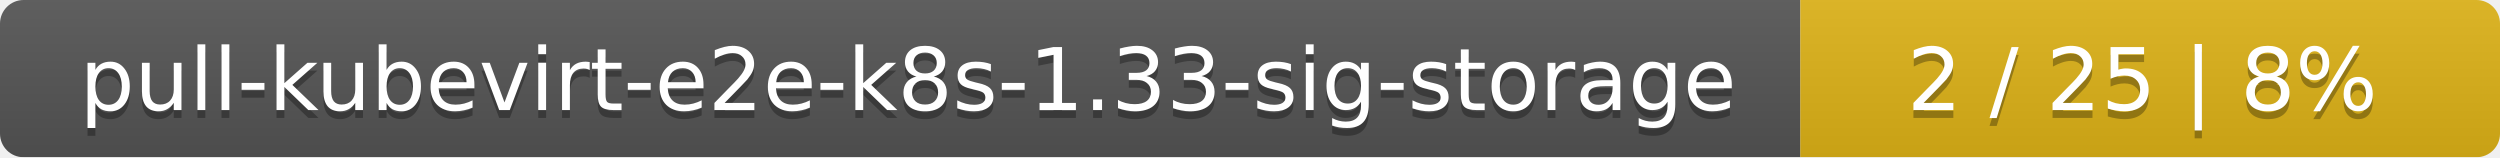
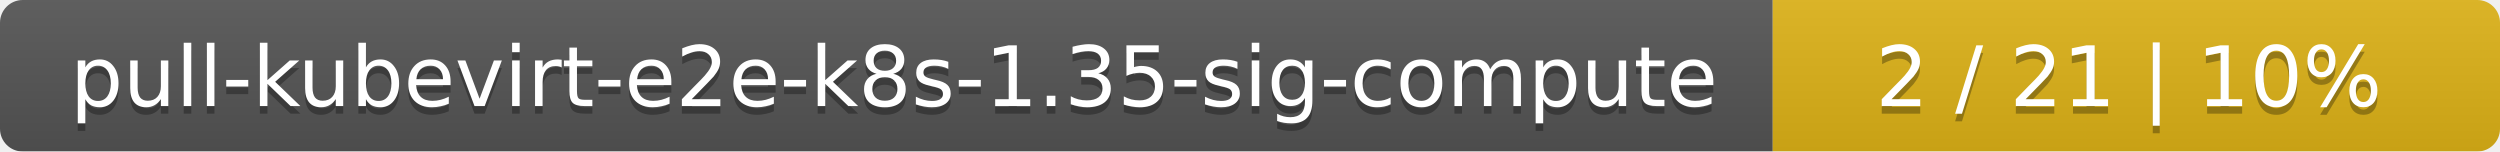
- <svg xmlns="http://www.w3.org/2000/svg" width="318" height="20">
+ <svg xmlns="http://www.w3.org/2000/svg" width="330" height="20">
  <linearGradient id="smooth" x2="0" y2="100%">
    <stop offset="0" stop-color="#bbb" stop-opacity=".1" />
    <stop offset="1" stop-opacity=".1" />
  </linearGradient>
  <mask id="round">
-     <rect width="318" height="20" rx="3" fill="#fff" />
+     <rect width="330" height="20" rx="3" fill="#fff" />
  </mask>
  <g mask="url(#round)">
-     <rect width="229" height="20" fill="#555" />
-     <rect x="229" width="89" height="20" fill="#dfb317" />
-     <rect width="318" height="20" fill="url(#smooth)" />
+     <rect width="234" height="20" fill="#555" />
+     <rect x="234" width="96" height="20" fill="#dfb317" />
+     <rect width="330" height="20" fill="url(#smooth)" />
  </g>
  <g fill="#fff" text-anchor="middle" font-family="DejaVu Sans,Verdana,Geneva,sans-serif" font-size="11">
-     <text x="115.5" y="15" fill="#010101" fill-opacity=".3">pull-kubevirt-e2e-k8s-1.33-sig-storage</text>
-     <text x="115.5" y="14">pull-kubevirt-e2e-k8s-1.33-sig-storage</text>
-     <text x="272.5" y="15" fill="#010101" fill-opacity=".3">2 / 25    |    8%</text>
-     <text x="272.5" y="14">2 / 25    |    8%</text>
+     <text x="118" y="15" fill="#010101" fill-opacity=".3">pull-kubevirt-e2e-k8s-1.35-sig-compute</text>
+     <text x="118" y="14">pull-kubevirt-e2e-k8s-1.35-sig-compute</text>
+     <text x="281" y="15" fill="#010101" fill-opacity=".3">2 / 21    |    10%</text>
+     <text x="281" y="14">2 / 21    |    10%</text>
  </g>
</svg>
